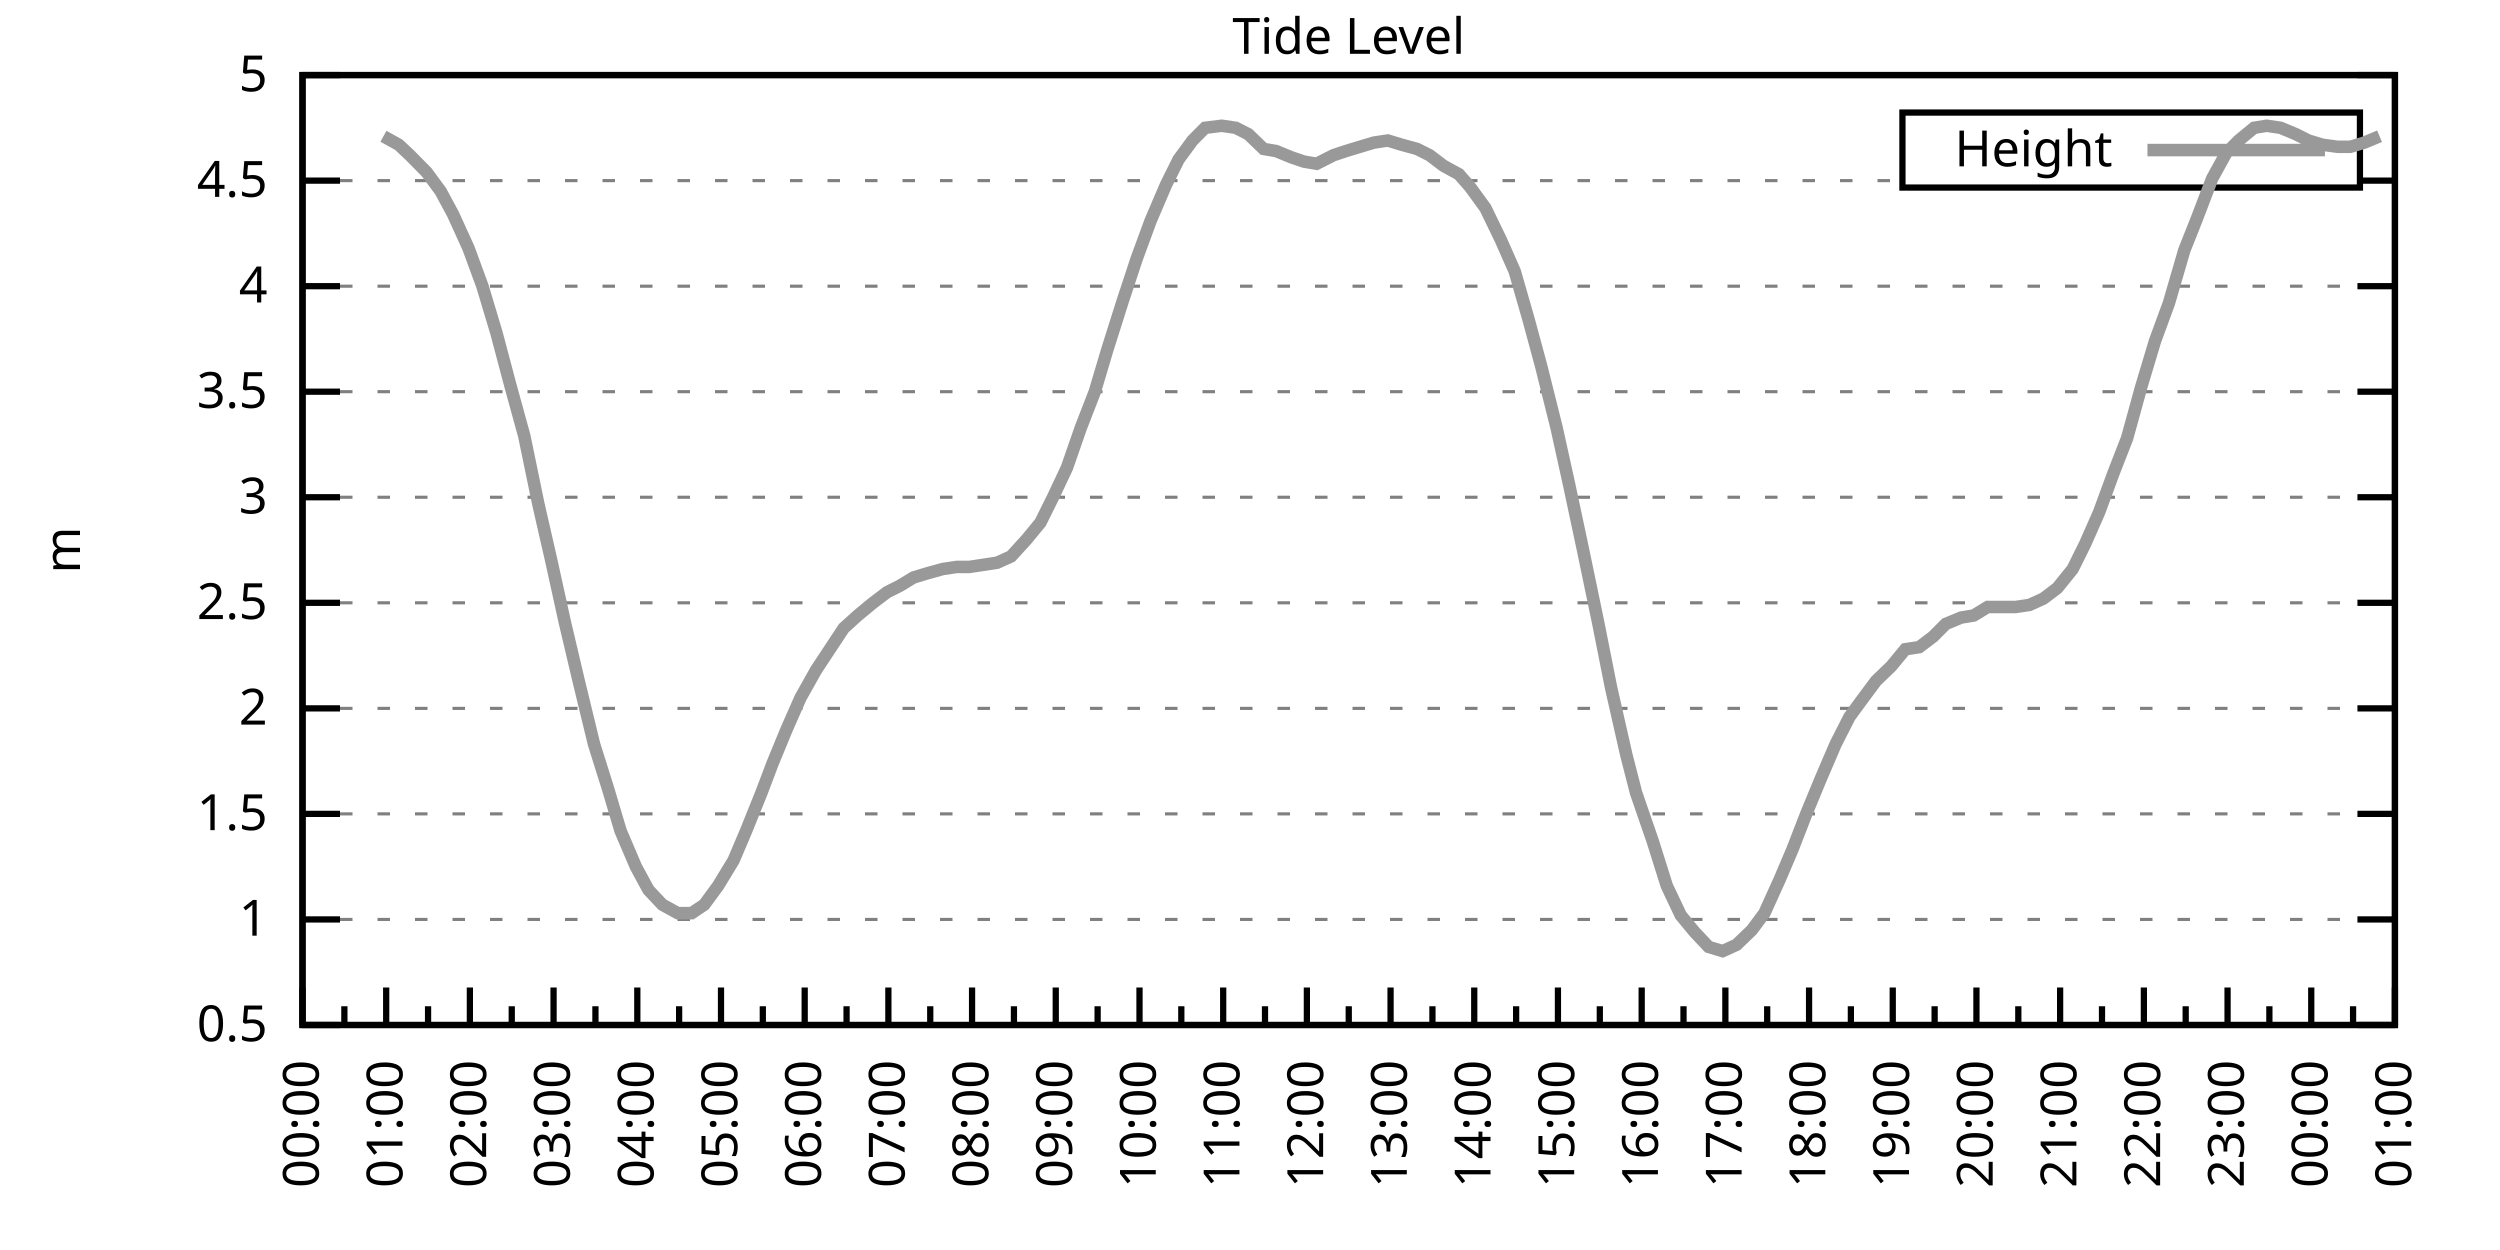
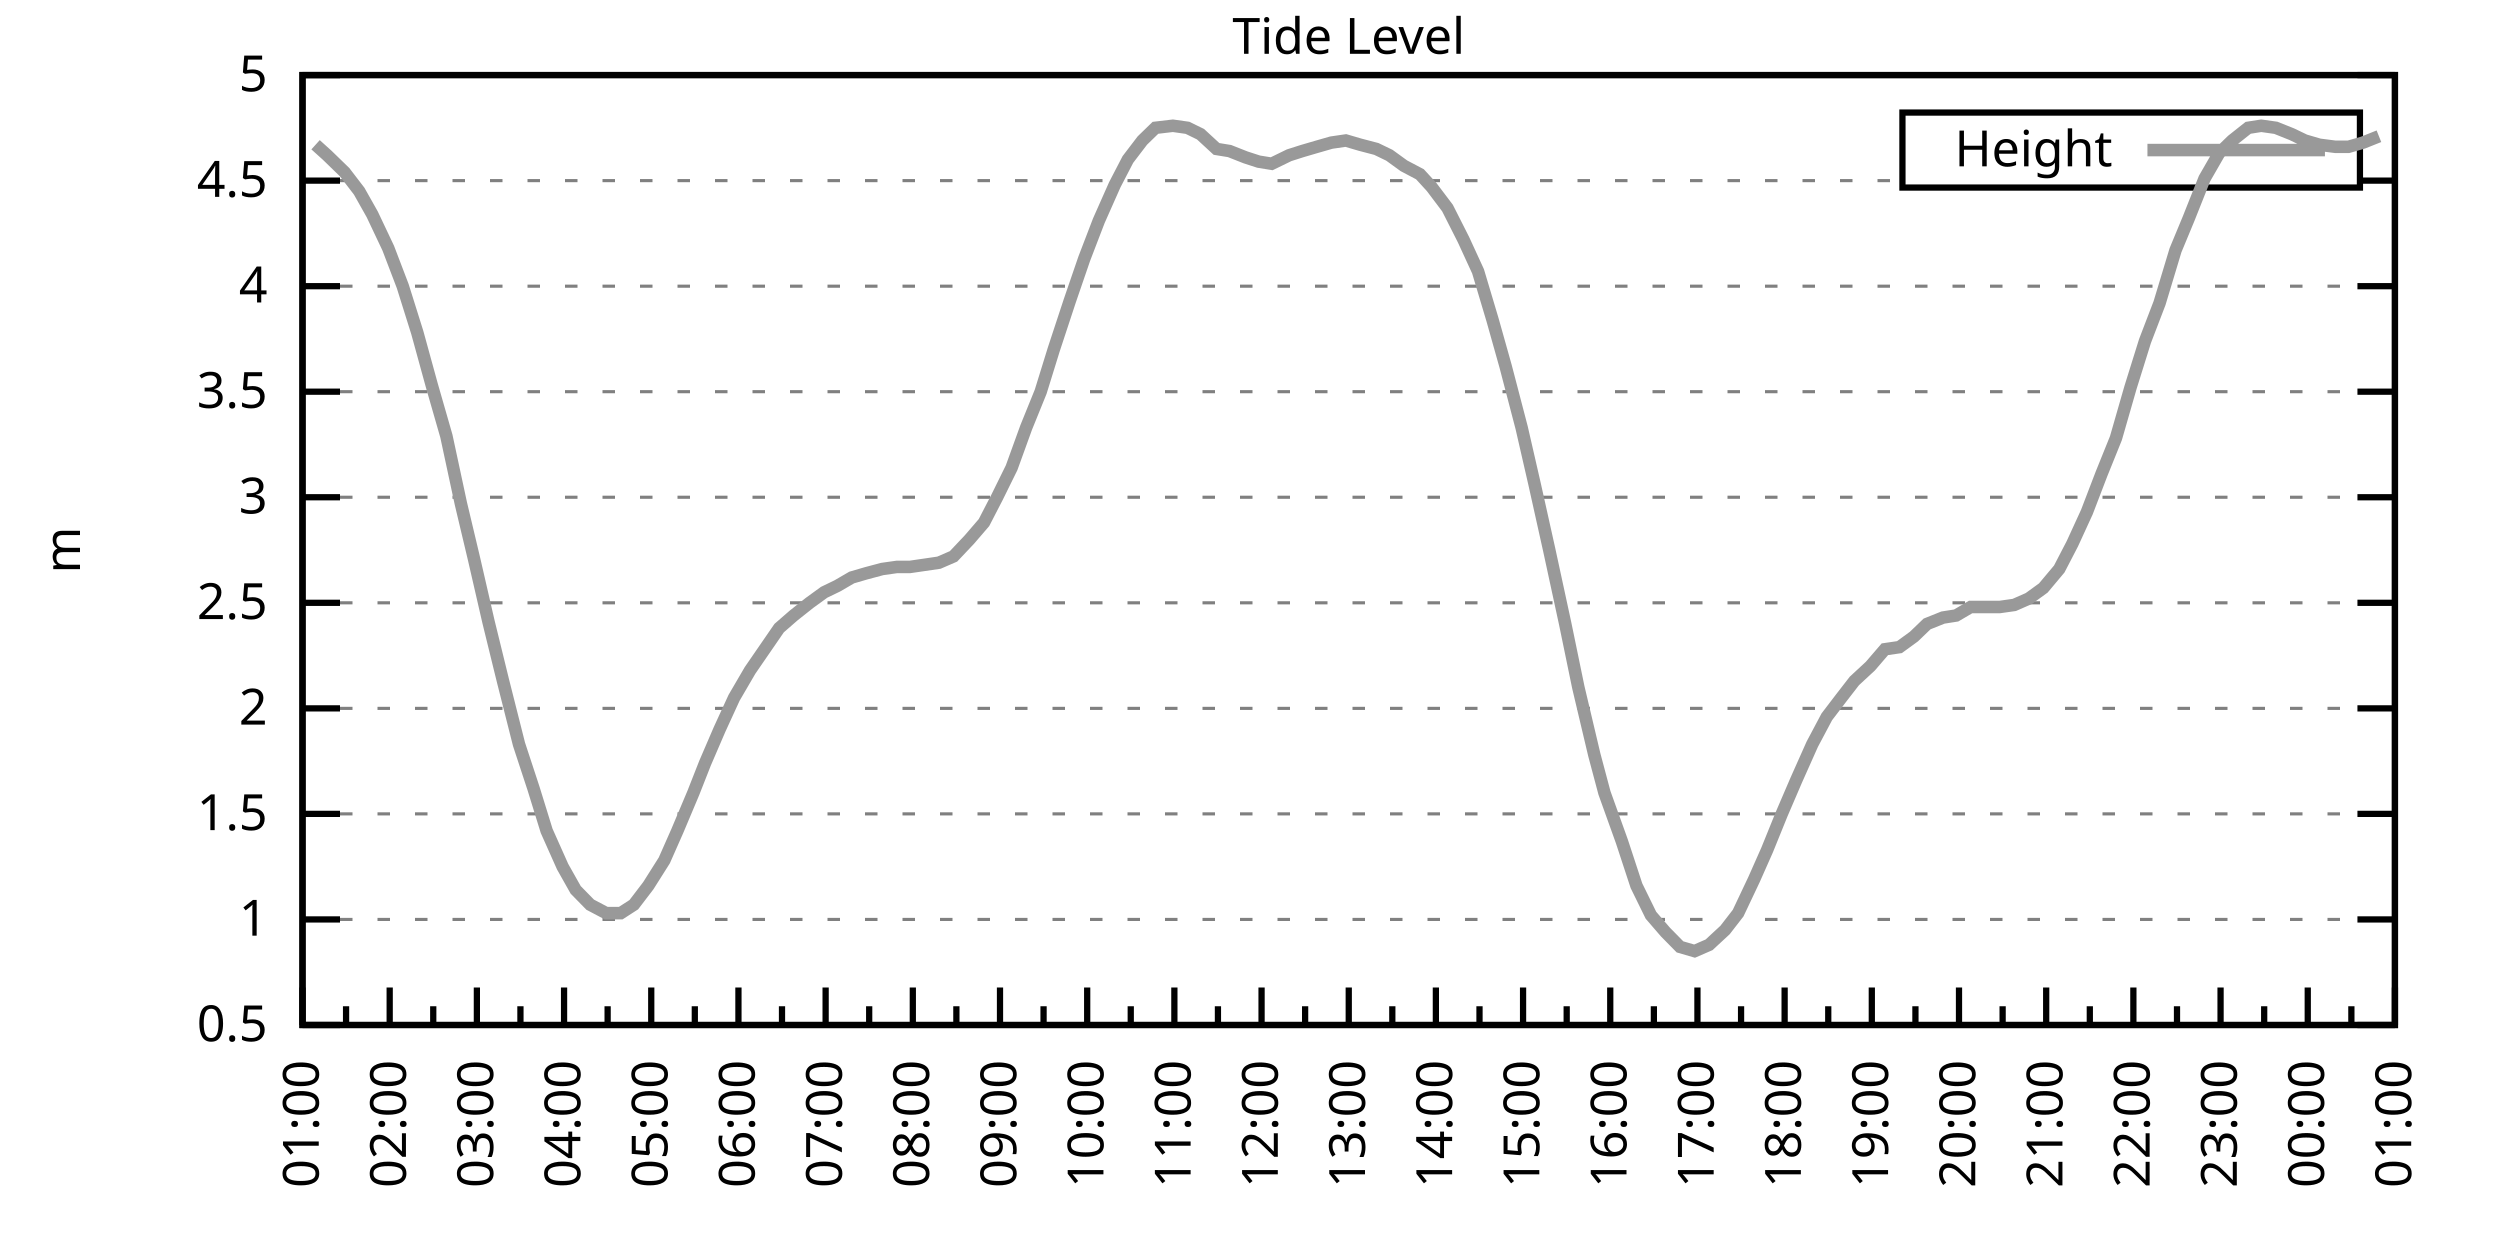
<svg xmlns="http://www.w3.org/2000/svg" xmlns:xlink="http://www.w3.org/1999/xlink" width="400" height="200" viewBox="0 0 400 200">
  <g id="gnuplot_canvas">
    <rect x="0" y="0" width="400" height="200" fill="none" />
    <defs>
      <circle id="gpDot" r="0.5" stroke-width="0.5" stroke="currentColor" />
      <path id="gpPt0" stroke-width="0.333" stroke="currentColor" d="M-1,0 h2 M0,-1 v2" />
      <path id="gpPt1" stroke-width="0.333" stroke="currentColor" d="M-1,-1 L1,1 M1,-1 L-1,1" />
      <path id="gpPt2" stroke-width="0.333" stroke="currentColor" d="M-1,0 L1,0 M0,-1 L0,1 M-1,-1 L1,1 M-1,1 L1,-1" />
      <rect id="gpPt3" stroke-width="0.333" stroke="currentColor" x="-1" y="-1" width="2" height="2" />
      <rect id="gpPt4" stroke-width="0.333" stroke="currentColor" fill="currentColor" x="-1" y="-1" width="2" height="2" />
      <circle id="gpPt5" stroke-width="0.333" stroke="currentColor" cx="0" cy="0" r="1" />
      <use xlink:href="#gpPt5" id="gpPt6" fill="currentColor" stroke="none" />
      <path id="gpPt7" stroke-width="0.333" stroke="currentColor" d="M0,-1.33 L-1.33,0.67 L1.33,0.67 z" />
      <use xlink:href="#gpPt7" id="gpPt8" fill="currentColor" stroke="none" />
      <use xlink:href="#gpPt7" id="gpPt9" stroke="currentColor" transform="rotate(180)" />
      <use xlink:href="#gpPt9" id="gpPt10" fill="currentColor" stroke="none" />
      <use xlink:href="#gpPt3" id="gpPt11" stroke="currentColor" transform="rotate(45)" />
      <use xlink:href="#gpPt11" id="gpPt12" fill="currentColor" stroke="none" />
      <path id="gpPt13" stroke-width="0.333" stroke="currentColor" d="M0,1.330 L1.265,0.411 L0.782,-1.067 L-0.782,-1.076 L-1.265,0.411 z" />
      <use xlink:href="#gpPt13" id="gpPt14" fill="currentColor" stroke="none" />
      <filter id="textbox" filterUnits="objectBoundingBox" x="0" y="0" height="1" width="1">
        <feFlood flood-color="white" flood-opacity="1" result="bgnd" />
        <feComposite in="SourceGraphic" in2="bgnd" operator="atop" />
      </filter>
      <filter id="greybox" filterUnits="objectBoundingBox" x="0" y="0" height="1" width="1">
        <feFlood flood-color="lightgrey" flood-opacity="1" result="grey" />
        <feComposite in="SourceGraphic" in2="grey" operator="atop" />
      </filter>
    </defs>
    <g fill="none" color="white" stroke="currentColor" stroke-width="1.00" stroke-linecap="butt" stroke-linejoin="miter">
</g>
    <g fill="none" color="black" stroke="currentColor" stroke-width="1.00" stroke-linecap="butt" stroke-linejoin="miter">
      <g stroke="none" shape-rendering="crispEdges">
        <polygon fill="rgb(255, 255, 255)" points="48.40,164.00 383.18,164.00 383.18,12.02 48.40,12.02 " />
      </g>
    </g>
    <g fill="none" color="black" stroke="currentColor" stroke-width="1.00" stroke-linecap="butt" stroke-linejoin="miter">
</g>
    <g fill="none" color="black" stroke="black" stroke-width="0.50" stroke-linecap="butt" stroke-linejoin="miter">
</g>
    <g fill="none" color="gray" stroke="currentColor" stroke-width="0.50" stroke-linecap="butt" stroke-linejoin="miter">
      <path stroke="gray" stroke-dasharray="2,4" class="gridline" d="M48.40,164.00 L383.19,164.00  " />
    </g>
    <g fill="none" color="gray" stroke="gray" stroke-width="1.00" stroke-linecap="butt" stroke-linejoin="miter">
</g>
    <g fill="none" color="black" stroke="currentColor" stroke-width="1.00" stroke-linecap="butt" stroke-linejoin="miter">
      <path stroke="black" d="M48.40,164.00 L54.40,164.00 M383.19,164.00 L377.19,164.00  " />
      <g transform="translate(42.80,166.60)" stroke="none" fill="black" font-family="Sans" font-size="8.00" text-anchor="end">
        <text>
          <tspan font-family="Sans"> 0.5</tspan>
        </text>
      </g>
    </g>
    <g fill="none" color="black" stroke="currentColor" stroke-width="1.00" stroke-linecap="butt" stroke-linejoin="miter">
</g>
    <g fill="none" color="black" stroke="black" stroke-width="0.50" stroke-linecap="butt" stroke-linejoin="miter">
</g>
    <g fill="none" color="gray" stroke="currentColor" stroke-width="0.50" stroke-linecap="butt" stroke-linejoin="miter">
      <path stroke="gray" stroke-dasharray="2,4" class="gridline" d="M48.40,147.11 L383.19,147.11  " />
    </g>
    <g fill="none" color="gray" stroke="gray" stroke-width="1.00" stroke-linecap="butt" stroke-linejoin="miter">
</g>
    <g fill="none" color="black" stroke="currentColor" stroke-width="1.00" stroke-linecap="butt" stroke-linejoin="miter">
      <path stroke="black" d="M48.40,147.11 L54.40,147.11 M383.19,147.11 L377.19,147.11  " />
      <g transform="translate(42.80,149.71)" stroke="none" fill="black" font-family="Sans" font-size="8.00" text-anchor="end">
        <text>
          <tspan font-family="Sans"> 1</tspan>
        </text>
      </g>
    </g>
    <g fill="none" color="black" stroke="currentColor" stroke-width="1.00" stroke-linecap="butt" stroke-linejoin="miter">
</g>
    <g fill="none" color="black" stroke="black" stroke-width="0.50" stroke-linecap="butt" stroke-linejoin="miter">
</g>
    <g fill="none" color="gray" stroke="currentColor" stroke-width="0.50" stroke-linecap="butt" stroke-linejoin="miter">
      <path stroke="gray" stroke-dasharray="2,4" class="gridline" d="M48.40,130.22 L383.19,130.22  " />
    </g>
    <g fill="none" color="gray" stroke="gray" stroke-width="1.00" stroke-linecap="butt" stroke-linejoin="miter">
</g>
    <g fill="none" color="black" stroke="currentColor" stroke-width="1.00" stroke-linecap="butt" stroke-linejoin="miter">
      <path stroke="black" d="M48.40,130.22 L54.40,130.22 M383.19,130.22 L377.19,130.22  " />
      <g transform="translate(42.80,132.82)" stroke="none" fill="black" font-family="Sans" font-size="8.00" text-anchor="end">
        <text>
          <tspan font-family="Sans"> 1.5</tspan>
        </text>
      </g>
    </g>
    <g fill="none" color="black" stroke="currentColor" stroke-width="1.00" stroke-linecap="butt" stroke-linejoin="miter">
</g>
    <g fill="none" color="black" stroke="black" stroke-width="0.50" stroke-linecap="butt" stroke-linejoin="miter">
</g>
    <g fill="none" color="gray" stroke="currentColor" stroke-width="0.50" stroke-linecap="butt" stroke-linejoin="miter">
      <path stroke="gray" stroke-dasharray="2,4" class="gridline" d="M48.40,113.34 L383.19,113.34  " />
    </g>
    <g fill="none" color="gray" stroke="gray" stroke-width="1.00" stroke-linecap="butt" stroke-linejoin="miter">
</g>
    <g fill="none" color="black" stroke="currentColor" stroke-width="1.00" stroke-linecap="butt" stroke-linejoin="miter">
      <path stroke="black" d="M48.40,113.34 L54.40,113.34 M383.19,113.34 L377.19,113.34  " />
      <g transform="translate(42.80,115.94)" stroke="none" fill="black" font-family="Sans" font-size="8.00" text-anchor="end">
        <text>
          <tspan font-family="Sans"> 2</tspan>
        </text>
      </g>
    </g>
    <g fill="none" color="black" stroke="currentColor" stroke-width="1.00" stroke-linecap="butt" stroke-linejoin="miter">
</g>
    <g fill="none" color="black" stroke="black" stroke-width="0.50" stroke-linecap="butt" stroke-linejoin="miter">
</g>
    <g fill="none" color="gray" stroke="currentColor" stroke-width="0.50" stroke-linecap="butt" stroke-linejoin="miter">
      <path stroke="gray" stroke-dasharray="2,4" class="gridline" d="M48.40,96.45 L383.19,96.45  " />
    </g>
    <g fill="none" color="gray" stroke="gray" stroke-width="1.00" stroke-linecap="butt" stroke-linejoin="miter">
</g>
    <g fill="none" color="black" stroke="currentColor" stroke-width="1.00" stroke-linecap="butt" stroke-linejoin="miter">
      <path stroke="black" d="M48.40,96.45 L54.40,96.45 M383.19,96.45 L377.19,96.45  " />
      <g transform="translate(42.80,99.05)" stroke="none" fill="black" font-family="Sans" font-size="8.00" text-anchor="end">
        <text>
          <tspan font-family="Sans"> 2.5</tspan>
        </text>
      </g>
    </g>
    <g fill="none" color="black" stroke="currentColor" stroke-width="1.00" stroke-linecap="butt" stroke-linejoin="miter">
</g>
    <g fill="none" color="black" stroke="black" stroke-width="0.50" stroke-linecap="butt" stroke-linejoin="miter">
</g>
    <g fill="none" color="gray" stroke="currentColor" stroke-width="0.50" stroke-linecap="butt" stroke-linejoin="miter">
      <path stroke="gray" stroke-dasharray="2,4" class="gridline" d="M48.40,79.56 L383.19,79.56  " />
    </g>
    <g fill="none" color="gray" stroke="gray" stroke-width="1.00" stroke-linecap="butt" stroke-linejoin="miter">
</g>
    <g fill="none" color="black" stroke="currentColor" stroke-width="1.00" stroke-linecap="butt" stroke-linejoin="miter">
      <path stroke="black" d="M48.40,79.56 L54.40,79.56 M383.19,79.56 L377.19,79.56  " />
      <g transform="translate(42.80,82.16)" stroke="none" fill="black" font-family="Sans" font-size="8.00" text-anchor="end">
        <text>
          <tspan font-family="Sans"> 3</tspan>
        </text>
      </g>
    </g>
    <g fill="none" color="black" stroke="currentColor" stroke-width="1.00" stroke-linecap="butt" stroke-linejoin="miter">
</g>
    <g fill="none" color="black" stroke="black" stroke-width="0.50" stroke-linecap="butt" stroke-linejoin="miter">
</g>
    <g fill="none" color="gray" stroke="currentColor" stroke-width="0.50" stroke-linecap="butt" stroke-linejoin="miter">
      <path stroke="gray" stroke-dasharray="2,4" class="gridline" d="M48.40,62.67 L383.19,62.67  " />
    </g>
    <g fill="none" color="gray" stroke="gray" stroke-width="1.00" stroke-linecap="butt" stroke-linejoin="miter">
</g>
    <g fill="none" color="black" stroke="currentColor" stroke-width="1.00" stroke-linecap="butt" stroke-linejoin="miter">
      <path stroke="black" d="M48.40,62.67 L54.40,62.67 M383.19,62.67 L377.19,62.67  " />
      <g transform="translate(42.80,65.27)" stroke="none" fill="black" font-family="Sans" font-size="8.00" text-anchor="end">
        <text>
          <tspan font-family="Sans"> 3.5</tspan>
        </text>
      </g>
    </g>
    <g fill="none" color="black" stroke="currentColor" stroke-width="1.00" stroke-linecap="butt" stroke-linejoin="miter">
</g>
    <g fill="none" color="black" stroke="black" stroke-width="0.50" stroke-linecap="butt" stroke-linejoin="miter">
</g>
    <g fill="none" color="gray" stroke="currentColor" stroke-width="0.50" stroke-linecap="butt" stroke-linejoin="miter">
      <path stroke="gray" stroke-dasharray="2,4" class="gridline" d="M48.40,45.79 L383.19,45.79  " />
    </g>
    <g fill="none" color="gray" stroke="gray" stroke-width="1.00" stroke-linecap="butt" stroke-linejoin="miter">
</g>
    <g fill="none" color="black" stroke="currentColor" stroke-width="1.00" stroke-linecap="butt" stroke-linejoin="miter">
      <path stroke="black" d="M48.40,45.79 L54.40,45.79 M383.19,45.79 L377.19,45.79  " />
      <g transform="translate(42.80,48.39)" stroke="none" fill="black" font-family="Sans" font-size="8.00" text-anchor="end">
        <text>
          <tspan font-family="Sans"> 4</tspan>
        </text>
      </g>
    </g>
    <g fill="none" color="black" stroke="currentColor" stroke-width="1.00" stroke-linecap="butt" stroke-linejoin="miter">
</g>
    <g fill="none" color="black" stroke="black" stroke-width="0.50" stroke-linecap="butt" stroke-linejoin="miter">
</g>
    <g fill="none" color="gray" stroke="currentColor" stroke-width="0.50" stroke-linecap="butt" stroke-linejoin="miter">
      <path stroke="gray" stroke-dasharray="2,4" class="gridline" d="M48.40,28.90 L304.39,28.90 M377.59,28.90 L383.19,28.90  " />
    </g>
    <g fill="none" color="gray" stroke="gray" stroke-width="1.00" stroke-linecap="butt" stroke-linejoin="miter">
</g>
    <g fill="none" color="black" stroke="currentColor" stroke-width="1.00" stroke-linecap="butt" stroke-linejoin="miter">
      <path stroke="black" d="M48.40,28.90 L54.40,28.90 M383.19,28.90 L377.19,28.90  " />
      <g transform="translate(42.80,31.50)" stroke="none" fill="black" font-family="Sans" font-size="8.00" text-anchor="end">
        <text>
          <tspan font-family="Sans"> 4.5</tspan>
        </text>
      </g>
    </g>
    <g fill="none" color="black" stroke="currentColor" stroke-width="1.00" stroke-linecap="butt" stroke-linejoin="miter">
</g>
    <g fill="none" color="black" stroke="black" stroke-width="0.50" stroke-linecap="butt" stroke-linejoin="miter">
</g>
    <g fill="none" color="gray" stroke="currentColor" stroke-width="0.50" stroke-linecap="butt" stroke-linejoin="miter">
      <path stroke="gray" stroke-dasharray="2,4" class="gridline" d="M48.40,12.01 L383.19,12.01  " />
    </g>
    <g fill="none" color="gray" stroke="gray" stroke-width="1.00" stroke-linecap="butt" stroke-linejoin="miter">
</g>
    <g fill="none" color="black" stroke="currentColor" stroke-width="1.00" stroke-linecap="butt" stroke-linejoin="miter">
      <path stroke="black" d="M48.40,12.01 L54.40,12.01 M383.19,12.01 L377.19,12.01  " />
      <g transform="translate(42.80,14.61)" stroke="none" fill="black" font-family="Sans" font-size="8.00" text-anchor="end">
        <text>
          <tspan font-family="Sans"> 5</tspan>
        </text>
      </g>
    </g>
    <g fill="none" color="black" stroke="currentColor" stroke-width="1.00" stroke-linecap="butt" stroke-linejoin="miter">
      <path stroke="black" d="M48.40,164.00 L48.40,158.00  " />
      <g transform="translate(51.00,169.60) rotate(270)" stroke="none" fill="black" font-family="Sans" font-size="8.00" text-anchor="end">
        <text>
+           <tspan font-family="Sans">01:00</tspan>
+         </text>
+       </g>
+     </g>
+     <g fill="none" color="black" stroke="currentColor" stroke-width="1.00" stroke-linecap="butt" stroke-linejoin="miter">
+       <path stroke="black" d="M55.37,164.00 L55.37,161.00 M62.35,164.00 L62.35,158.00  " />
+       <g transform="translate(64.95,169.60) rotate(270)" stroke="none" fill="black" font-family="Sans" font-size="8.00" text-anchor="end">
+         <text>
+           <tspan font-family="Sans">02:00</tspan>
+         </text>
+       </g>
+     </g>
+     <g fill="none" color="black" stroke="currentColor" stroke-width="1.00" stroke-linecap="butt" stroke-linejoin="miter">
+       <path stroke="black" d="M69.32,164.00 L69.32,161.00 M76.30,164.00 L76.30,158.00  " />
+       <g transform="translate(78.90,169.60) rotate(270)" stroke="none" fill="black" font-family="Sans" font-size="8.00" text-anchor="end">
+         <text>
+           <tspan font-family="Sans">03:00</tspan>
+         </text>
+       </g>
+     </g>
+     <g fill="none" color="black" stroke="currentColor" stroke-width="1.00" stroke-linecap="butt" stroke-linejoin="miter">
+       <path stroke="black" d="M83.27,164.00 L83.27,161.00 M90.25,164.00 L90.25,158.00  " />
+       <g transform="translate(92.85,169.60) rotate(270)" stroke="none" fill="black" font-family="Sans" font-size="8.00" text-anchor="end">
+         <text>
+           <tspan font-family="Sans">04:00</tspan>
+         </text>
+       </g>
+     </g>
+     <g fill="none" color="black" stroke="currentColor" stroke-width="1.00" stroke-linecap="butt" stroke-linejoin="miter">
+       <path stroke="black" d="M97.22,164.00 L97.22,161.00 M104.20,164.00 L104.20,158.00  " />
+       <g transform="translate(106.80,169.60) rotate(270)" stroke="none" fill="black" font-family="Sans" font-size="8.00" text-anchor="end">
+         <text>
+           <tspan font-family="Sans">05:00</tspan>
+         </text>
+       </g>
+     </g>
+     <g fill="none" color="black" stroke="currentColor" stroke-width="1.00" stroke-linecap="butt" stroke-linejoin="miter">
+       <path stroke="black" d="M111.17,164.00 L111.17,161.00 M118.15,164.00 L118.15,158.00  " />
+       <g transform="translate(120.75,169.60) rotate(270)" stroke="none" fill="black" font-family="Sans" font-size="8.00" text-anchor="end">
+         <text>
+           <tspan font-family="Sans">06:00</tspan>
+         </text>
+       </g>
+     </g>
+     <g fill="none" color="black" stroke="currentColor" stroke-width="1.00" stroke-linecap="butt" stroke-linejoin="miter">
+       <path stroke="black" d="M125.12,164.00 L125.12,161.00 M132.10,164.00 L132.10,158.00  " />
+       <g transform="translate(134.70,169.60) rotate(270)" stroke="none" fill="black" font-family="Sans" font-size="8.00" text-anchor="end">
+         <text>
+           <tspan font-family="Sans">07:00</tspan>
+         </text>
+       </g>
+     </g>
+     <g fill="none" color="black" stroke="currentColor" stroke-width="1.00" stroke-linecap="butt" stroke-linejoin="miter">
+       <path stroke="black" d="M139.07,164.00 L139.07,161.00 M146.05,164.00 L146.05,158.00  " />
+       <g transform="translate(148.65,169.60) rotate(270)" stroke="none" fill="black" font-family="Sans" font-size="8.00" text-anchor="end">
+         <text>
+           <tspan font-family="Sans">08:00</tspan>
+         </text>
+       </g>
+     </g>
+     <g fill="none" color="black" stroke="currentColor" stroke-width="1.00" stroke-linecap="butt" stroke-linejoin="miter">
+       <path stroke="black" d="M153.02,164.00 L153.02,161.00 M160.00,164.00 L160.00,158.00  " />
+       <g transform="translate(162.60,169.60) rotate(270)" stroke="none" fill="black" font-family="Sans" font-size="8.00" text-anchor="end">
+         <text>
+           <tspan font-family="Sans">09:00</tspan>
+         </text>
+       </g>
+     </g>
+     <g fill="none" color="black" stroke="currentColor" stroke-width="1.00" stroke-linecap="butt" stroke-linejoin="miter">
+       <path stroke="black" d="M166.97,164.00 L166.97,161.00 M173.95,164.00 L173.95,158.00  " />
+       <g transform="translate(176.55,169.60) rotate(270)" stroke="none" fill="black" font-family="Sans" font-size="8.00" text-anchor="end">
+         <text>
+           <tspan font-family="Sans">10:00</tspan>
+         </text>
+       </g>
+     </g>
+     <g fill="none" color="black" stroke="currentColor" stroke-width="1.00" stroke-linecap="butt" stroke-linejoin="miter">
+       <path stroke="black" d="M180.92,164.00 L180.92,161.00 M187.90,164.00 L187.90,158.00  " />
+       <g transform="translate(190.50,169.60) rotate(270)" stroke="none" fill="black" font-family="Sans" font-size="8.00" text-anchor="end">
+         <text>
+           <tspan font-family="Sans">11:00</tspan>
+         </text>
+       </g>
+     </g>
+     <g fill="none" color="black" stroke="currentColor" stroke-width="1.00" stroke-linecap="butt" stroke-linejoin="miter">
+       <path stroke="black" d="M194.87,164.00 L194.87,161.00 M201.85,164.00 L201.85,158.00  " />
+       <g transform="translate(204.45,169.60) rotate(270)" stroke="none" fill="black" font-family="Sans" font-size="8.00" text-anchor="end">
+         <text>
+           <tspan font-family="Sans">12:00</tspan>
+         </text>
+       </g>
+     </g>
+     <g fill="none" color="black" stroke="currentColor" stroke-width="1.00" stroke-linecap="butt" stroke-linejoin="miter">
+       <path stroke="black" d="M208.82,164.00 L208.82,161.00 M215.80,164.00 L215.80,158.00  " />
+       <g transform="translate(218.40,169.60) rotate(270)" stroke="none" fill="black" font-family="Sans" font-size="8.00" text-anchor="end">
+         <text>
+           <tspan font-family="Sans">13:00</tspan>
+         </text>
+       </g>
+     </g>
+     <g fill="none" color="black" stroke="currentColor" stroke-width="1.00" stroke-linecap="butt" stroke-linejoin="miter">
+       <path stroke="black" d="M222.77,164.00 L222.77,161.00 M229.74,164.00 L229.74,158.00  " />
+       <g transform="translate(232.34,169.60) rotate(270)" stroke="none" fill="black" font-family="Sans" font-size="8.00" text-anchor="end">
+         <text>
+           <tspan font-family="Sans">14:00</tspan>
+         </text>
+       </g>
+     </g>
+     <g fill="none" color="black" stroke="currentColor" stroke-width="1.00" stroke-linecap="butt" stroke-linejoin="miter">
+       <path stroke="black" d="M236.72,164.00 L236.72,161.00 M243.69,164.00 L243.69,158.00  " />
+       <g transform="translate(246.29,169.60) rotate(270)" stroke="none" fill="black" font-family="Sans" font-size="8.00" text-anchor="end">
+         <text>
+           <tspan font-family="Sans">15:00</tspan>
+         </text>
+       </g>
+     </g>
+     <g fill="none" color="black" stroke="currentColor" stroke-width="1.00" stroke-linecap="butt" stroke-linejoin="miter">
+       <path stroke="black" d="M250.67,164.00 L250.67,161.00 M257.64,164.00 L257.64,158.00  " />
+       <g transform="translate(260.24,169.60) rotate(270)" stroke="none" fill="black" font-family="Sans" font-size="8.00" text-anchor="end">
+         <text>
+           <tspan font-family="Sans">16:00</tspan>
+         </text>
+       </g>
+     </g>
+     <g fill="none" color="black" stroke="currentColor" stroke-width="1.00" stroke-linecap="butt" stroke-linejoin="miter">
+       <path stroke="black" d="M264.62,164.00 L264.62,161.00 M271.59,164.00 L271.59,158.00  " />
+       <g transform="translate(274.19,169.60) rotate(270)" stroke="none" fill="black" font-family="Sans" font-size="8.00" text-anchor="end">
+         <text>
+           <tspan font-family="Sans">17:00</tspan>
+         </text>
+       </g>
+     </g>
+     <g fill="none" color="black" stroke="currentColor" stroke-width="1.00" stroke-linecap="butt" stroke-linejoin="miter">
+       <path stroke="black" d="M278.57,164.00 L278.57,161.00 M285.54,164.00 L285.54,158.00  " />
+       <g transform="translate(288.14,169.60) rotate(270)" stroke="none" fill="black" font-family="Sans" font-size="8.00" text-anchor="end">
+         <text>
+           <tspan font-family="Sans">18:00</tspan>
+         </text>
+       </g>
+     </g>
+     <g fill="none" color="black" stroke="currentColor" stroke-width="1.00" stroke-linecap="butt" stroke-linejoin="miter">
+       <path stroke="black" d="M292.52,164.00 L292.52,161.00 M299.49,164.00 L299.49,158.00  " />
+       <g transform="translate(302.09,169.60) rotate(270)" stroke="none" fill="black" font-family="Sans" font-size="8.00" text-anchor="end">
+         <text>
+           <tspan font-family="Sans">19:00</tspan>
+         </text>
+       </g>
+     </g>
+     <g fill="none" color="black" stroke="currentColor" stroke-width="1.00" stroke-linecap="butt" stroke-linejoin="miter">
+       <path stroke="black" d="M306.47,164.00 L306.47,161.00 M313.44,164.00 L313.44,158.00  " />
+       <g transform="translate(316.04,169.60) rotate(270)" stroke="none" fill="black" font-family="Sans" font-size="8.00" text-anchor="end">
+         <text>
+           <tspan font-family="Sans">20:00</tspan>
+         </text>
+       </g>
+     </g>
+     <g fill="none" color="black" stroke="currentColor" stroke-width="1.00" stroke-linecap="butt" stroke-linejoin="miter">
+       <path stroke="black" d="M320.42,164.00 L320.42,161.00 M327.39,164.00 L327.39,158.00  " />
+       <g transform="translate(329.99,169.60) rotate(270)" stroke="none" fill="black" font-family="Sans" font-size="8.00" text-anchor="end">
+         <text>
+           <tspan font-family="Sans">21:00</tspan>
+         </text>
+       </g>
+     </g>
+     <g fill="none" color="black" stroke="currentColor" stroke-width="1.00" stroke-linecap="butt" stroke-linejoin="miter">
+       <path stroke="black" d="M334.37,164.00 L334.37,161.00 M341.34,164.00 L341.34,158.00  " />
+       <g transform="translate(343.94,169.60) rotate(270)" stroke="none" fill="black" font-family="Sans" font-size="8.00" text-anchor="end">
+         <text>
+           <tspan font-family="Sans">22:00</tspan>
+         </text>
+       </g>
+     </g>
+     <g fill="none" color="black" stroke="currentColor" stroke-width="1.00" stroke-linecap="butt" stroke-linejoin="miter">
+       <path stroke="black" d="M348.32,164.00 L348.32,161.00 M355.29,164.00 L355.29,158.00  " />
+       <g transform="translate(357.89,169.60) rotate(270)" stroke="none" fill="black" font-family="Sans" font-size="8.00" text-anchor="end">
+         <text>
+           <tspan font-family="Sans">23:00</tspan>
+         </text>
+       </g>
+     </g>
+     <g fill="none" color="black" stroke="currentColor" stroke-width="1.00" stroke-linecap="butt" stroke-linejoin="miter">
+       <path stroke="black" d="M362.27,164.00 L362.27,161.00 M369.24,164.00 L369.24,158.00  " />
+       <g transform="translate(371.84,169.60) rotate(270)" stroke="none" fill="black" font-family="Sans" font-size="8.00" text-anchor="end">
+         <text>
          <tspan font-family="Sans">00:00</tspan>
        </text>
      </g>
    </g>
    <g fill="none" color="black" stroke="currentColor" stroke-width="1.00" stroke-linecap="butt" stroke-linejoin="miter">
-       <path stroke="black" d="M55.10,164.00 L55.10,161.00 M61.79,164.00 L61.79,158.00  " />
-       <g transform="translate(64.39,169.60) rotate(270)" stroke="none" fill="black" font-family="Sans" font-size="8.00" text-anchor="end">
-         <text>
-           <tspan font-family="Sans">01:00</tspan>
-         </text>
-       </g>
-     </g>
-     <g fill="none" color="black" stroke="currentColor" stroke-width="1.00" stroke-linecap="butt" stroke-linejoin="miter">
-       <path stroke="black" d="M68.49,164.00 L68.49,161.00 M75.18,164.00 L75.18,158.00  " />
-       <g transform="translate(77.78,169.60) rotate(270)" stroke="none" fill="black" font-family="Sans" font-size="8.00" text-anchor="end">
-         <text>
-           <tspan font-family="Sans">02:00</tspan>
-         </text>
-       </g>
-     </g>
-     <g fill="none" color="black" stroke="currentColor" stroke-width="1.00" stroke-linecap="butt" stroke-linejoin="miter">
-       <path stroke="black" d="M81.88,164.00 L81.88,161.00 M88.57,164.00 L88.57,158.00  " />
-       <g transform="translate(91.17,169.60) rotate(270)" stroke="none" fill="black" font-family="Sans" font-size="8.00" text-anchor="end">
-         <text>
-           <tspan font-family="Sans">03:00</tspan>
-         </text>
-       </g>
-     </g>
-     <g fill="none" color="black" stroke="currentColor" stroke-width="1.00" stroke-linecap="butt" stroke-linejoin="miter">
-       <path stroke="black" d="M95.27,164.00 L95.27,161.00 M101.97,164.00 L101.97,158.00  " />
-       <g transform="translate(104.57,169.60) rotate(270)" stroke="none" fill="black" font-family="Sans" font-size="8.00" text-anchor="end">
-         <text>
-           <tspan font-family="Sans">04:00</tspan>
-         </text>
-       </g>
-     </g>
-     <g fill="none" color="black" stroke="currentColor" stroke-width="1.00" stroke-linecap="butt" stroke-linejoin="miter">
-       <path stroke="black" d="M108.66,164.00 L108.66,161.00 M115.36,164.00 L115.36,158.00  " />
-       <g transform="translate(117.96,169.60) rotate(270)" stroke="none" fill="black" font-family="Sans" font-size="8.00" text-anchor="end">
-         <text>
-           <tspan font-family="Sans">05:00</tspan>
-         </text>
-       </g>
-     </g>
-     <g fill="none" color="black" stroke="currentColor" stroke-width="1.00" stroke-linecap="butt" stroke-linejoin="miter">
-       <path stroke="black" d="M122.05,164.00 L122.05,161.00 M128.75,164.00 L128.75,158.00  " />
-       <g transform="translate(131.35,169.60) rotate(270)" stroke="none" fill="black" font-family="Sans" font-size="8.00" text-anchor="end">
-         <text>
-           <tspan font-family="Sans">06:00</tspan>
-         </text>
-       </g>
-     </g>
-     <g fill="none" color="black" stroke="currentColor" stroke-width="1.00" stroke-linecap="butt" stroke-linejoin="miter">
-       <path stroke="black" d="M135.45,164.00 L135.45,161.00 M142.14,164.00 L142.14,158.00  " />
-       <g transform="translate(144.74,169.60) rotate(270)" stroke="none" fill="black" font-family="Sans" font-size="8.00" text-anchor="end">
-         <text>
-           <tspan font-family="Sans">07:00</tspan>
-         </text>
-       </g>
-     </g>
-     <g fill="none" color="black" stroke="currentColor" stroke-width="1.00" stroke-linecap="butt" stroke-linejoin="miter">
-       <path stroke="black" d="M148.84,164.00 L148.84,161.00 M155.53,164.00 L155.53,158.00  " />
-       <g transform="translate(158.13,169.60) rotate(270)" stroke="none" fill="black" font-family="Sans" font-size="8.00" text-anchor="end">
-         <text>
-           <tspan font-family="Sans">08:00</tspan>
-         </text>
-       </g>
-     </g>
-     <g fill="none" color="black" stroke="currentColor" stroke-width="1.00" stroke-linecap="butt" stroke-linejoin="miter">
-       <path stroke="black" d="M162.23,164.00 L162.23,161.00 M168.92,164.00 L168.92,158.00  " />
-       <g transform="translate(171.52,169.60) rotate(270)" stroke="none" fill="black" font-family="Sans" font-size="8.00" text-anchor="end">
-         <text>
-           <tspan font-family="Sans">09:00</tspan>
-         </text>
-       </g>
-     </g>
-     <g fill="none" color="black" stroke="currentColor" stroke-width="1.00" stroke-linecap="butt" stroke-linejoin="miter">
-       <path stroke="black" d="M175.62,164.00 L175.62,161.00 M182.32,164.00 L182.32,158.00  " />
-       <g transform="translate(184.92,169.60) rotate(270)" stroke="none" fill="black" font-family="Sans" font-size="8.00" text-anchor="end">
-         <text>
-           <tspan font-family="Sans">10:00</tspan>
-         </text>
-       </g>
-     </g>
-     <g fill="none" color="black" stroke="currentColor" stroke-width="1.00" stroke-linecap="butt" stroke-linejoin="miter">
-       <path stroke="black" d="M189.01,164.00 L189.01,161.00 M195.71,164.00 L195.71,158.00  " />
-       <g transform="translate(198.31,169.60) rotate(270)" stroke="none" fill="black" font-family="Sans" font-size="8.00" text-anchor="end">
-         <text>
-           <tspan font-family="Sans">11:00</tspan>
-         </text>
-       </g>
-     </g>
-     <g fill="none" color="black" stroke="currentColor" stroke-width="1.00" stroke-linecap="butt" stroke-linejoin="miter">
-       <path stroke="black" d="M202.40,164.00 L202.40,161.00 M209.10,164.00 L209.10,158.00  " />
-       <g transform="translate(211.70,169.60) rotate(270)" stroke="none" fill="black" font-family="Sans" font-size="8.00" text-anchor="end">
-         <text>
-           <tspan font-family="Sans">12:00</tspan>
-         </text>
-       </g>
-     </g>
-     <g fill="none" color="black" stroke="currentColor" stroke-width="1.00" stroke-linecap="butt" stroke-linejoin="miter">
-       <path stroke="black" d="M215.80,164.00 L215.80,161.00 M222.49,164.00 L222.49,158.00  " />
-       <g transform="translate(225.09,169.60) rotate(270)" stroke="none" fill="black" font-family="Sans" font-size="8.00" text-anchor="end">
-         <text>
-           <tspan font-family="Sans">13:00</tspan>
-         </text>
-       </g>
-     </g>
-     <g fill="none" color="black" stroke="currentColor" stroke-width="1.00" stroke-linecap="butt" stroke-linejoin="miter">
-       <path stroke="black" d="M229.19,164.00 L229.19,161.00 M235.88,164.00 L235.88,158.00  " />
-       <g transform="translate(238.48,169.60) rotate(270)" stroke="none" fill="black" font-family="Sans" font-size="8.00" text-anchor="end">
-         <text>
-           <tspan font-family="Sans">14:00</tspan>
-         </text>
-       </g>
-     </g>
-     <g fill="none" color="black" stroke="currentColor" stroke-width="1.00" stroke-linecap="butt" stroke-linejoin="miter">
-       <path stroke="black" d="M242.58,164.00 L242.58,161.00 M249.27,164.00 L249.27,158.00  " />
-       <g transform="translate(251.87,169.60) rotate(270)" stroke="none" fill="black" font-family="Sans" font-size="8.00" text-anchor="end">
-         <text>
-           <tspan font-family="Sans">15:00</tspan>
-         </text>
-       </g>
-     </g>
-     <g fill="none" color="black" stroke="currentColor" stroke-width="1.00" stroke-linecap="butt" stroke-linejoin="miter">
-       <path stroke="black" d="M255.97,164.00 L255.97,161.00 M262.67,164.00 L262.67,158.00  " />
-       <g transform="translate(265.27,169.60) rotate(270)" stroke="none" fill="black" font-family="Sans" font-size="8.00" text-anchor="end">
-         <text>
-           <tspan font-family="Sans">16:00</tspan>
-         </text>
-       </g>
-     </g>
-     <g fill="none" color="black" stroke="currentColor" stroke-width="1.00" stroke-linecap="butt" stroke-linejoin="miter">
-       <path stroke="black" d="M269.36,164.00 L269.36,161.00 M276.06,164.00 L276.06,158.00  " />
-       <g transform="translate(278.66,169.60) rotate(270)" stroke="none" fill="black" font-family="Sans" font-size="8.00" text-anchor="end">
-         <text>
-           <tspan font-family="Sans">17:00</tspan>
-         </text>
-       </g>
-     </g>
-     <g fill="none" color="black" stroke="currentColor" stroke-width="1.00" stroke-linecap="butt" stroke-linejoin="miter">
-       <path stroke="black" d="M282.75,164.00 L282.75,161.00 M289.45,164.00 L289.45,158.00  " />
-       <g transform="translate(292.05,169.60) rotate(270)" stroke="none" fill="black" font-family="Sans" font-size="8.00" text-anchor="end">
-         <text>
-           <tspan font-family="Sans">18:00</tspan>
-         </text>
-       </g>
-     </g>
-     <g fill="none" color="black" stroke="currentColor" stroke-width="1.00" stroke-linecap="butt" stroke-linejoin="miter">
-       <path stroke="black" d="M296.14,164.00 L296.14,161.00 M302.84,164.00 L302.84,158.00  " />
-       <g transform="translate(305.44,169.60) rotate(270)" stroke="none" fill="black" font-family="Sans" font-size="8.00" text-anchor="end">
-         <text>
-           <tspan font-family="Sans">19:00</tspan>
-         </text>
-       </g>
-     </g>
-     <g fill="none" color="black" stroke="currentColor" stroke-width="1.00" stroke-linecap="butt" stroke-linejoin="miter">
-       <path stroke="black" d="M309.54,164.00 L309.54,161.00 M316.23,164.00 L316.23,158.00  " />
-       <g transform="translate(318.83,169.60) rotate(270)" stroke="none" fill="black" font-family="Sans" font-size="8.00" text-anchor="end">
-         <text>
-           <tspan font-family="Sans">20:00</tspan>
-         </text>
-       </g>
-     </g>
-     <g fill="none" color="black" stroke="currentColor" stroke-width="1.00" stroke-linecap="butt" stroke-linejoin="miter">
-       <path stroke="black" d="M322.93,164.00 L322.93,161.00 M329.62,164.00 L329.62,158.00  " />
-       <g transform="translate(332.22,169.60) rotate(270)" stroke="none" fill="black" font-family="Sans" font-size="8.00" text-anchor="end">
-         <text>
-           <tspan font-family="Sans">21:00</tspan>
-         </text>
-       </g>
-     </g>
-     <g fill="none" color="black" stroke="currentColor" stroke-width="1.00" stroke-linecap="butt" stroke-linejoin="miter">
-       <path stroke="black" d="M336.32,164.00 L336.32,161.00 M343.02,164.00 L343.02,158.00  " />
-       <g transform="translate(345.62,169.60) rotate(270)" stroke="none" fill="black" font-family="Sans" font-size="8.00" text-anchor="end">
-         <text>
-           <tspan font-family="Sans">22:00</tspan>
-         </text>
-       </g>
-     </g>
-     <g fill="none" color="black" stroke="currentColor" stroke-width="1.00" stroke-linecap="butt" stroke-linejoin="miter">
-       <path stroke="black" d="M349.71,164.00 L349.71,161.00 M356.41,164.00 L356.41,158.00  " />
-       <g transform="translate(359.01,169.60) rotate(270)" stroke="none" fill="black" font-family="Sans" font-size="8.00" text-anchor="end">
-         <text>
-           <tspan font-family="Sans">23:00</tspan>
-         </text>
-       </g>
-     </g>
-     <g fill="none" color="black" stroke="currentColor" stroke-width="1.00" stroke-linecap="butt" stroke-linejoin="miter">
-       <path stroke="black" d="M363.10,164.00 L363.10,161.00 M369.80,164.00 L369.80,158.00  " />
-       <g transform="translate(372.40,169.60) rotate(270)" stroke="none" fill="black" font-family="Sans" font-size="8.00" text-anchor="end">
-         <text>
-           <tspan font-family="Sans">00:00</tspan>
-         </text>
-       </g>
-     </g>
-     <g fill="none" color="black" stroke="currentColor" stroke-width="1.00" stroke-linecap="butt" stroke-linejoin="miter">
-       <path stroke="black" d="M376.49,164.00 L376.49,161.00 M383.19,164.00 L383.19,158.00  " />
+       <path stroke="black" d="M376.22,164.00 L376.22,161.00 M383.19,164.00 L383.19,158.00  " />
      <g transform="translate(385.79,169.60) rotate(270)" stroke="none" fill="black" font-family="Sans" font-size="8.00" text-anchor="end">
        <text>
          <tspan font-family="Sans">01:00</tspan>
        </text>
      </g>
    </g>
    <g fill="none" color="black" stroke="currentColor" stroke-width="1.00" stroke-linecap="butt" stroke-linejoin="miter">
</g>
    <g fill="none" color="black" stroke="currentColor" stroke-width="1.00" stroke-linecap="butt" stroke-linejoin="miter">
      <path stroke="black" d="M48.40,12.01 L48.40,164.00 L383.19,164.00 L383.19,12.01 L48.40,12.01 Z  " />
    </g>
    <g fill="none" color="black" stroke="currentColor" stroke-width="1.00" stroke-linecap="butt" stroke-linejoin="miter">
      <g transform="translate(12.80,88.01) rotate(270)" stroke="none" fill="black" font-family="Sans" font-size="8.00" text-anchor="middle">
        <text>
          <tspan font-family="Sans">m</tspan>
        </text>
      </g>
    </g>
    <g fill="none" color="black" stroke="currentColor" stroke-width="1.00" stroke-linecap="butt" stroke-linejoin="miter">
</g>
    <g fill="none" color="black" stroke="currentColor" stroke-width="1.00" stroke-linecap="butt" stroke-linejoin="miter">
      <path stroke="black" d="M304.39,30.01 L304.39,18.01 L377.59,18.01 L377.59,30.01 L304.39,30.01 Z  " />
    </g>
    <g id="Tide_level_plot_1">
      <g fill="none" color="white" stroke="black" stroke-width="2.00" stroke-linecap="butt" stroke-linejoin="miter">
</g>
      <g fill="none" color="black" stroke="currentColor" stroke-width="2.00" stroke-linecap="butt" stroke-linejoin="miter">
        <g transform="translate(337.99,26.61)" stroke="none" fill="black" font-family="Sans" font-size="8.00" text-anchor="end">
          <text>
            <tspan font-family="Sans">Height</tspan>
          </text>
        </g>
      </g>
      <g fill="none" color="black" stroke="currentColor" stroke-width="2.00" stroke-linecap="butt" stroke-linejoin="miter">
-         <path stroke="rgb(153, 153, 153)" d="M343.59,24.01 L371.99,24.01 M61.35,21.80 L63.80,23.16 L65.59,24.84 L68.26,27.55 L70.50,30.59 L72.50,34.30   L74.96,39.71 L77.19,45.79 L79.42,53.22 L81.66,61.66 L83.89,69.77 L86.12,80.57 L88.13,89.36 L90.36,99.49   L92.59,108.95 L95.05,119.08 L97.28,126.17 L99.29,132.93 L101.74,138.67 L103.75,142.38 L105.98,144.75 L108.44,146.10   L110.67,146.10 L112.68,144.75 L114.91,141.71 L117.37,137.66 L119.38,132.93 L121.83,126.85 L123.62,122.12 L125.85,116.71   L128.08,111.65 L130.54,107.26 L132.99,103.54 L135.00,100.50 L137.23,98.48 L139.69,96.45 L141.92,94.76 L143.93,93.75   L146.16,92.40 L148.39,91.72 L150.85,91.04 L153.08,90.71 L155.09,90.71 L157.32,90.37 L159.55,90.03 L161.78,89.02   L164.24,86.32 L166.47,83.61 L168.48,79.56 L170.71,74.83 L172.94,68.42 L175.17,62.67 L177.18,55.92 L179.64,48.15   L181.87,41.39 L184.10,35.32 L186.56,29.57 L188.57,25.52 L190.80,22.48 L192.81,20.45 L195.48,20.12 L197.72,20.45   L199.73,21.47 L202.18,23.83 L204.19,24.17 L206.64,25.18 L208.65,25.86 L210.66,26.20 L213.34,24.84 L215.35,24.17   L217.58,23.49 L219.81,22.82 L222.04,22.48 L224.28,23.16 L226.73,23.83 L228.74,24.84 L230.97,26.53 L233.43,27.88   L235.21,29.91 L237.67,33.29 L240.12,38.35 L242.36,43.42 L244.59,51.19 L246.60,58.62 L249.05,68.42 L251.06,77.53   L253.29,88.00 L255.75,99.83 L257.76,109.96 L260.21,120.77 L261.77,126.85 L264.45,134.62 L266.68,141.71 L268.92,146.44   L271.15,149.14 L273.38,151.50 L275.61,152.18 L277.84,151.17 L280.30,148.80 L282.31,146.10 L284.76,140.69 L286.77,135.97   L289.00,130.22 L291.23,124.82 L293.69,119.08 L295.92,114.69 L298.15,111.65 L300.16,108.95 L302.62,106.58 L304.85,103.88   L307.08,103.54 L309.31,101.85 L311.32,99.83 L313.78,98.81 L315.79,98.48 L318.02,97.12 L320.47,97.12 L322.48,97.12   L324.71,96.79 L326.95,95.77 L329.18,94.08 L331.63,91.04 L333.64,86.99 L335.87,81.93 L338.10,75.85 L340.34,70.10   L342.57,62.00 L344.80,54.57 L347.03,48.49 L349.49,40.04 L351.50,34.98 L353.95,28.56 L356.18,24.51 L358.19,22.48   L360.65,20.45 L362.66,20.12 L364.89,20.45 L367.34,21.47 L369.35,22.48 L371.58,23.16 L374.04,23.49 L376.05,23.49   L378.28,22.82 L380.73,21.80  " />
+         <path stroke="rgb(153, 153, 153)" d="M343.59,24.01 L371.99,24.01 M50.49,23.16 L52.35,24.84 L55.14,27.55 L57.47,30.59 L59.56,34.30 L62.12,39.71   L64.44,45.79 L66.77,53.22 L69.09,61.66 L71.42,69.77 L73.74,80.57 L75.83,89.36 L78.16,99.49 L80.48,108.95   L83.04,119.08 L85.37,126.17 L87.46,132.93 L90.02,138.67 L92.11,142.38 L94.43,144.75 L96.99,146.10 L99.32,146.10   L101.41,144.75 L103.73,141.71 L106.29,137.66 L108.38,132.93 L110.94,126.85 L112.80,122.12 L115.13,116.71 L117.45,111.65   L120.01,107.26 L122.57,103.54 L124.66,100.50 L126.98,98.48 L129.54,96.45 L131.87,94.76 L133.96,93.75 L136.28,92.40   L138.61,91.72 L141.16,91.04 L143.49,90.71 L145.58,90.71 L147.91,90.37 L150.23,90.03 L152.56,89.02 L155.11,86.32   L157.44,83.61 L159.53,79.56 L161.86,74.83 L164.18,68.42 L166.51,62.67 L168.60,55.92 L171.16,48.15 L173.48,41.39   L175.81,35.32 L178.36,29.57 L180.46,25.52 L182.78,22.48 L184.87,20.45 L187.66,20.12 L189.99,20.45 L192.08,21.47   L194.64,23.83 L196.73,24.17 L199.29,25.18 L201.38,25.86 L203.47,26.20 L206.26,24.84 L208.36,24.17 L210.68,23.49   L213.01,22.82 L215.33,22.48 L217.65,23.16 L220.21,23.83 L222.30,24.84 L224.63,26.53 L227.19,27.88 L229.05,29.91   L231.60,33.29 L234.16,38.35 L236.49,43.42 L238.81,51.19 L240.90,58.62 L243.46,68.42 L245.55,77.53 L247.88,88.00   L250.44,99.83 L252.53,109.96 L255.09,120.77 L256.71,126.85 L259.50,134.62 L261.83,141.71 L264.15,146.44 L266.48,149.14   L268.80,151.50 L271.13,152.18 L273.45,151.17 L276.01,148.80 L278.10,146.10 L280.66,140.69 L282.75,135.97 L285.08,130.22   L287.40,124.82 L289.96,119.08 L292.29,114.69 L294.61,111.65 L296.70,108.95 L299.26,106.58 L301.58,103.88 L303.91,103.54   L306.23,101.85 L308.33,99.83 L310.88,98.81 L312.98,98.48 L315.30,97.12 L317.86,97.12 L319.95,97.12 L322.28,96.79   L324.60,95.77 L326.93,94.08 L329.48,91.04 L331.58,86.99 L333.90,81.93 L336.23,75.85 L338.55,70.10 L340.88,62.00   L343.20,54.57 L345.53,48.49 L348.08,40.04 L350.18,34.98 L352.73,28.56 L355.06,24.51 L357.15,22.48 L359.71,20.45   L361.80,20.12 L364.13,20.45 L366.68,21.47 L368.78,22.48 L371.10,23.16 L373.66,23.49 L375.75,23.49 L378.08,22.82   L380.63,21.80  " />
      </g>
    </g>
    <g fill="none" color="black" stroke="currentColor" stroke-width="2.00" stroke-linecap="butt" stroke-linejoin="miter">
</g>
    <g fill="none" color="black" stroke="black" stroke-width="1.00" stroke-linecap="butt" stroke-linejoin="miter">
</g>
    <g fill="none" color="black" stroke="currentColor" stroke-width="1.00" stroke-linecap="butt" stroke-linejoin="miter">
      <path stroke="black" d="M48.40,12.01 L48.40,164.00 L383.19,164.00 L383.19,12.01 L48.40,12.01 Z  " />
    </g>
    <g fill="none" color="black" stroke="currentColor" stroke-width="1.00" stroke-linecap="butt" stroke-linejoin="miter">
      <g transform="translate(215.79,8.61)" stroke="none" fill="black" font-family="Sans" font-size="8.00" text-anchor="middle">
        <text>
          <tspan font-family="Sans">Tide Level</tspan>
        </text>
      </g>
    </g>
    <g fill="none" color="black" stroke="currentColor" stroke-width="1.00" stroke-linecap="butt" stroke-linejoin="miter">
</g>
  </g>
</svg>
